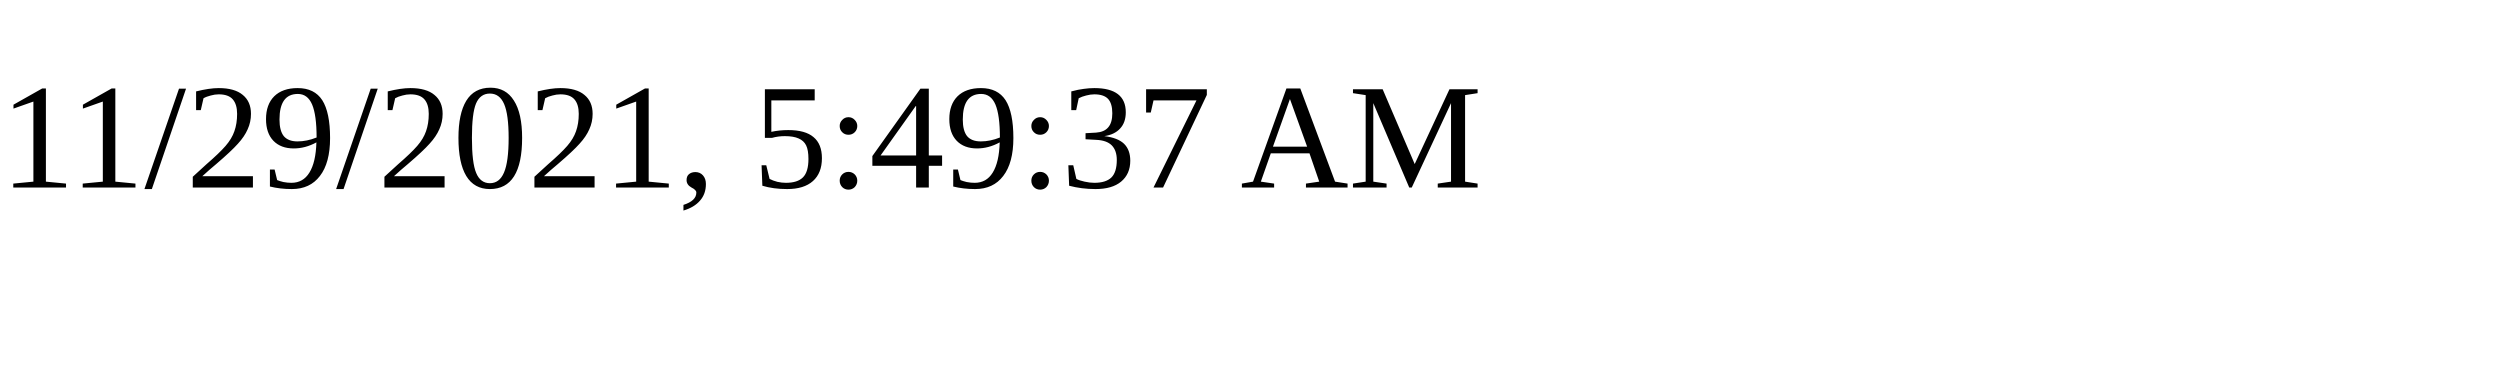
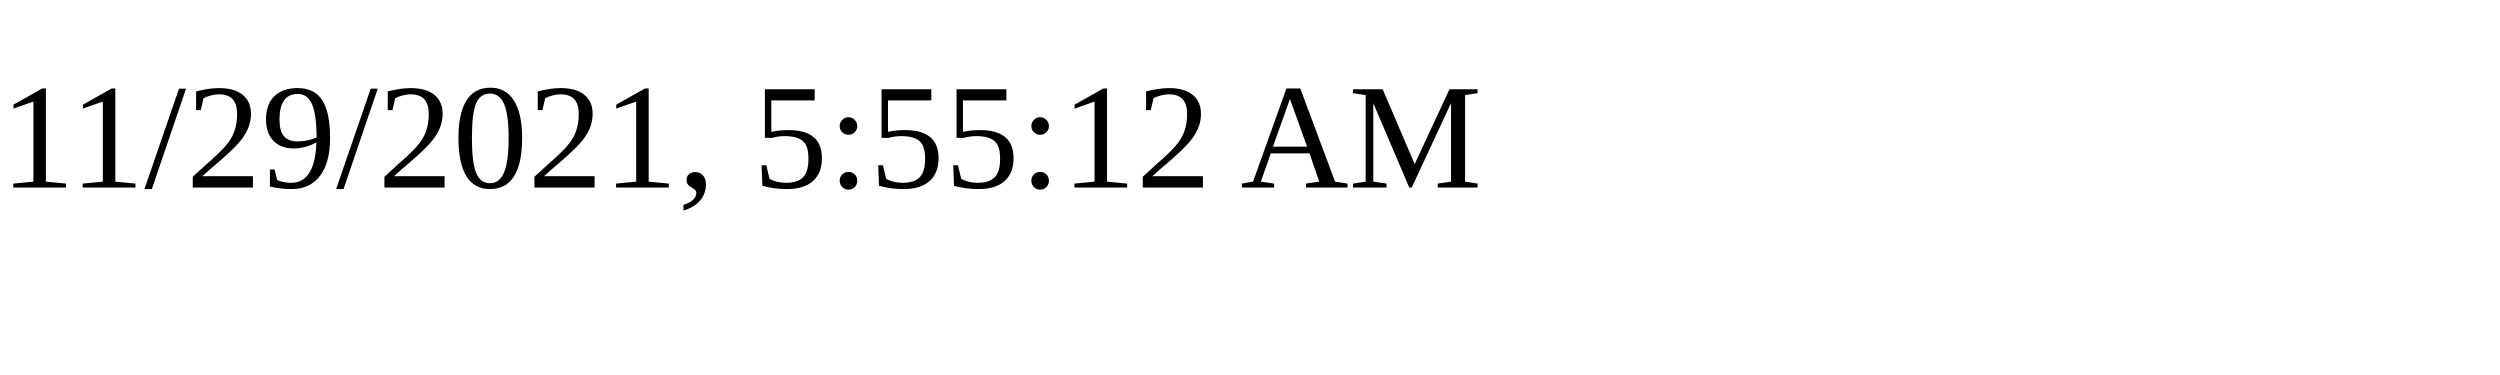
<svg xmlns="http://www.w3.org/2000/svg" height="30" width="200">
-   <text x="0" y="15">11/29/2021, 5:49:37 AM</text>
+   <text x="0" y="15">11/29/2021, 5:55:12 AM</text>
</svg>
